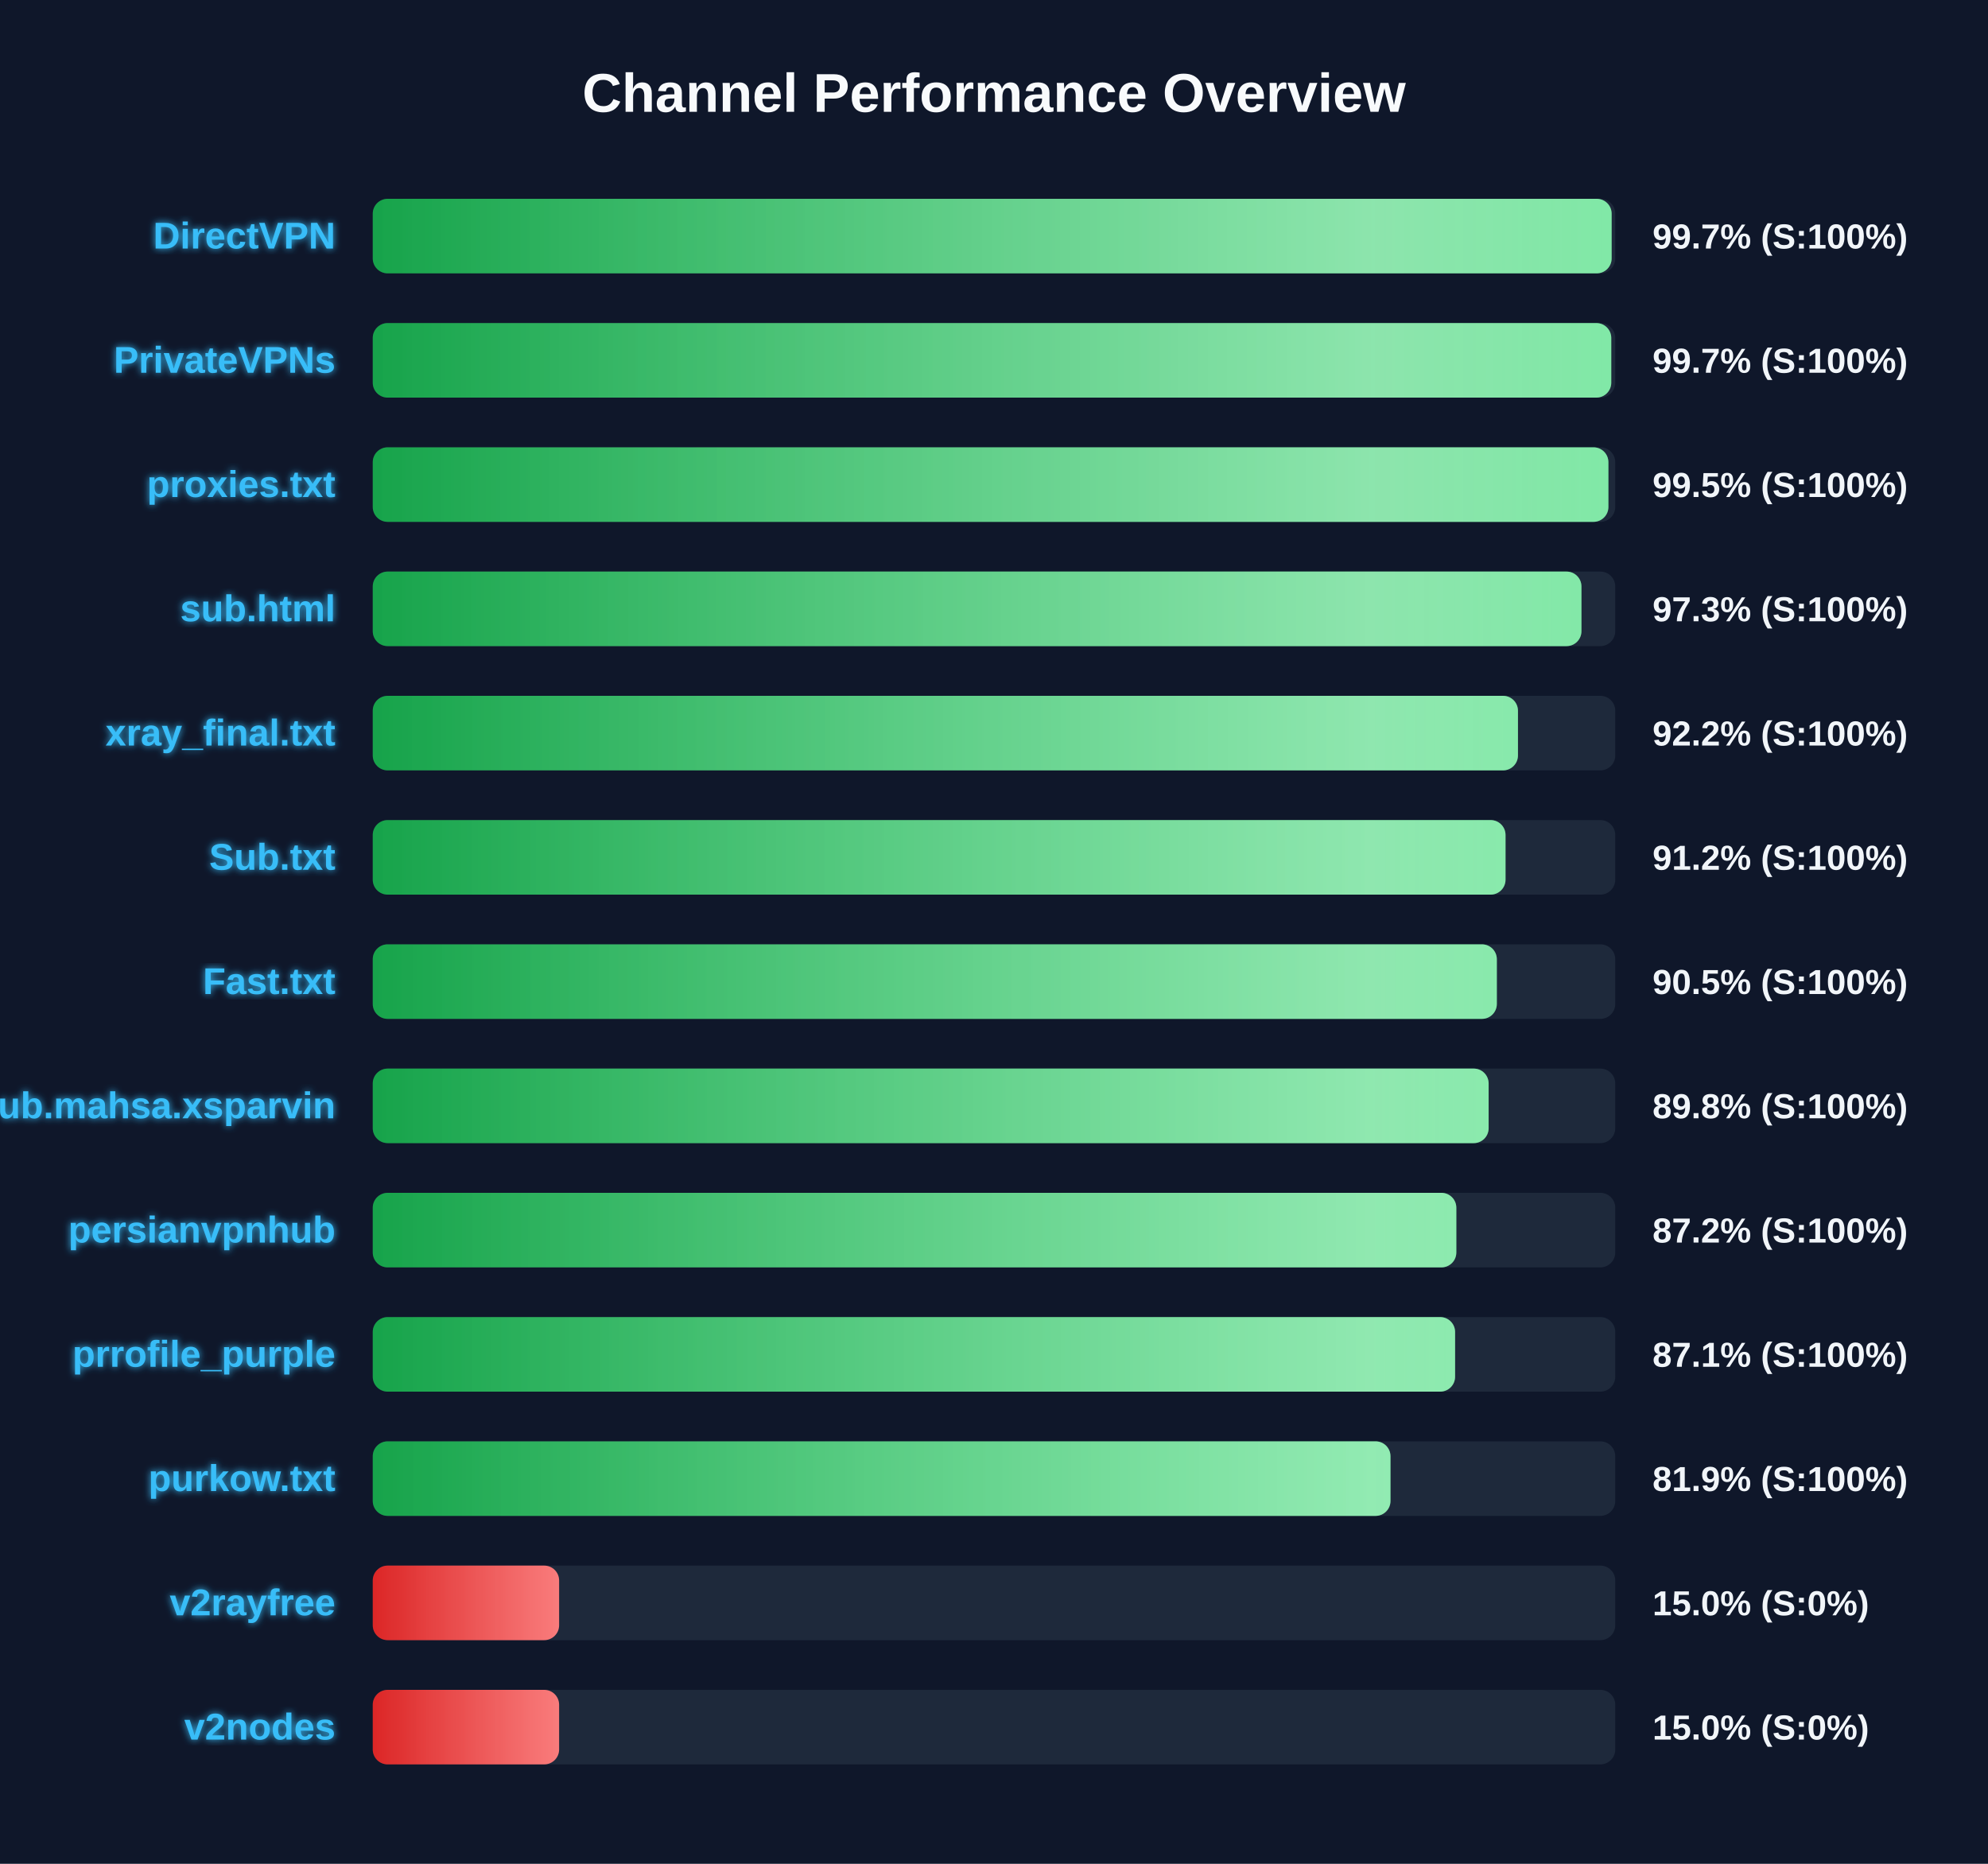
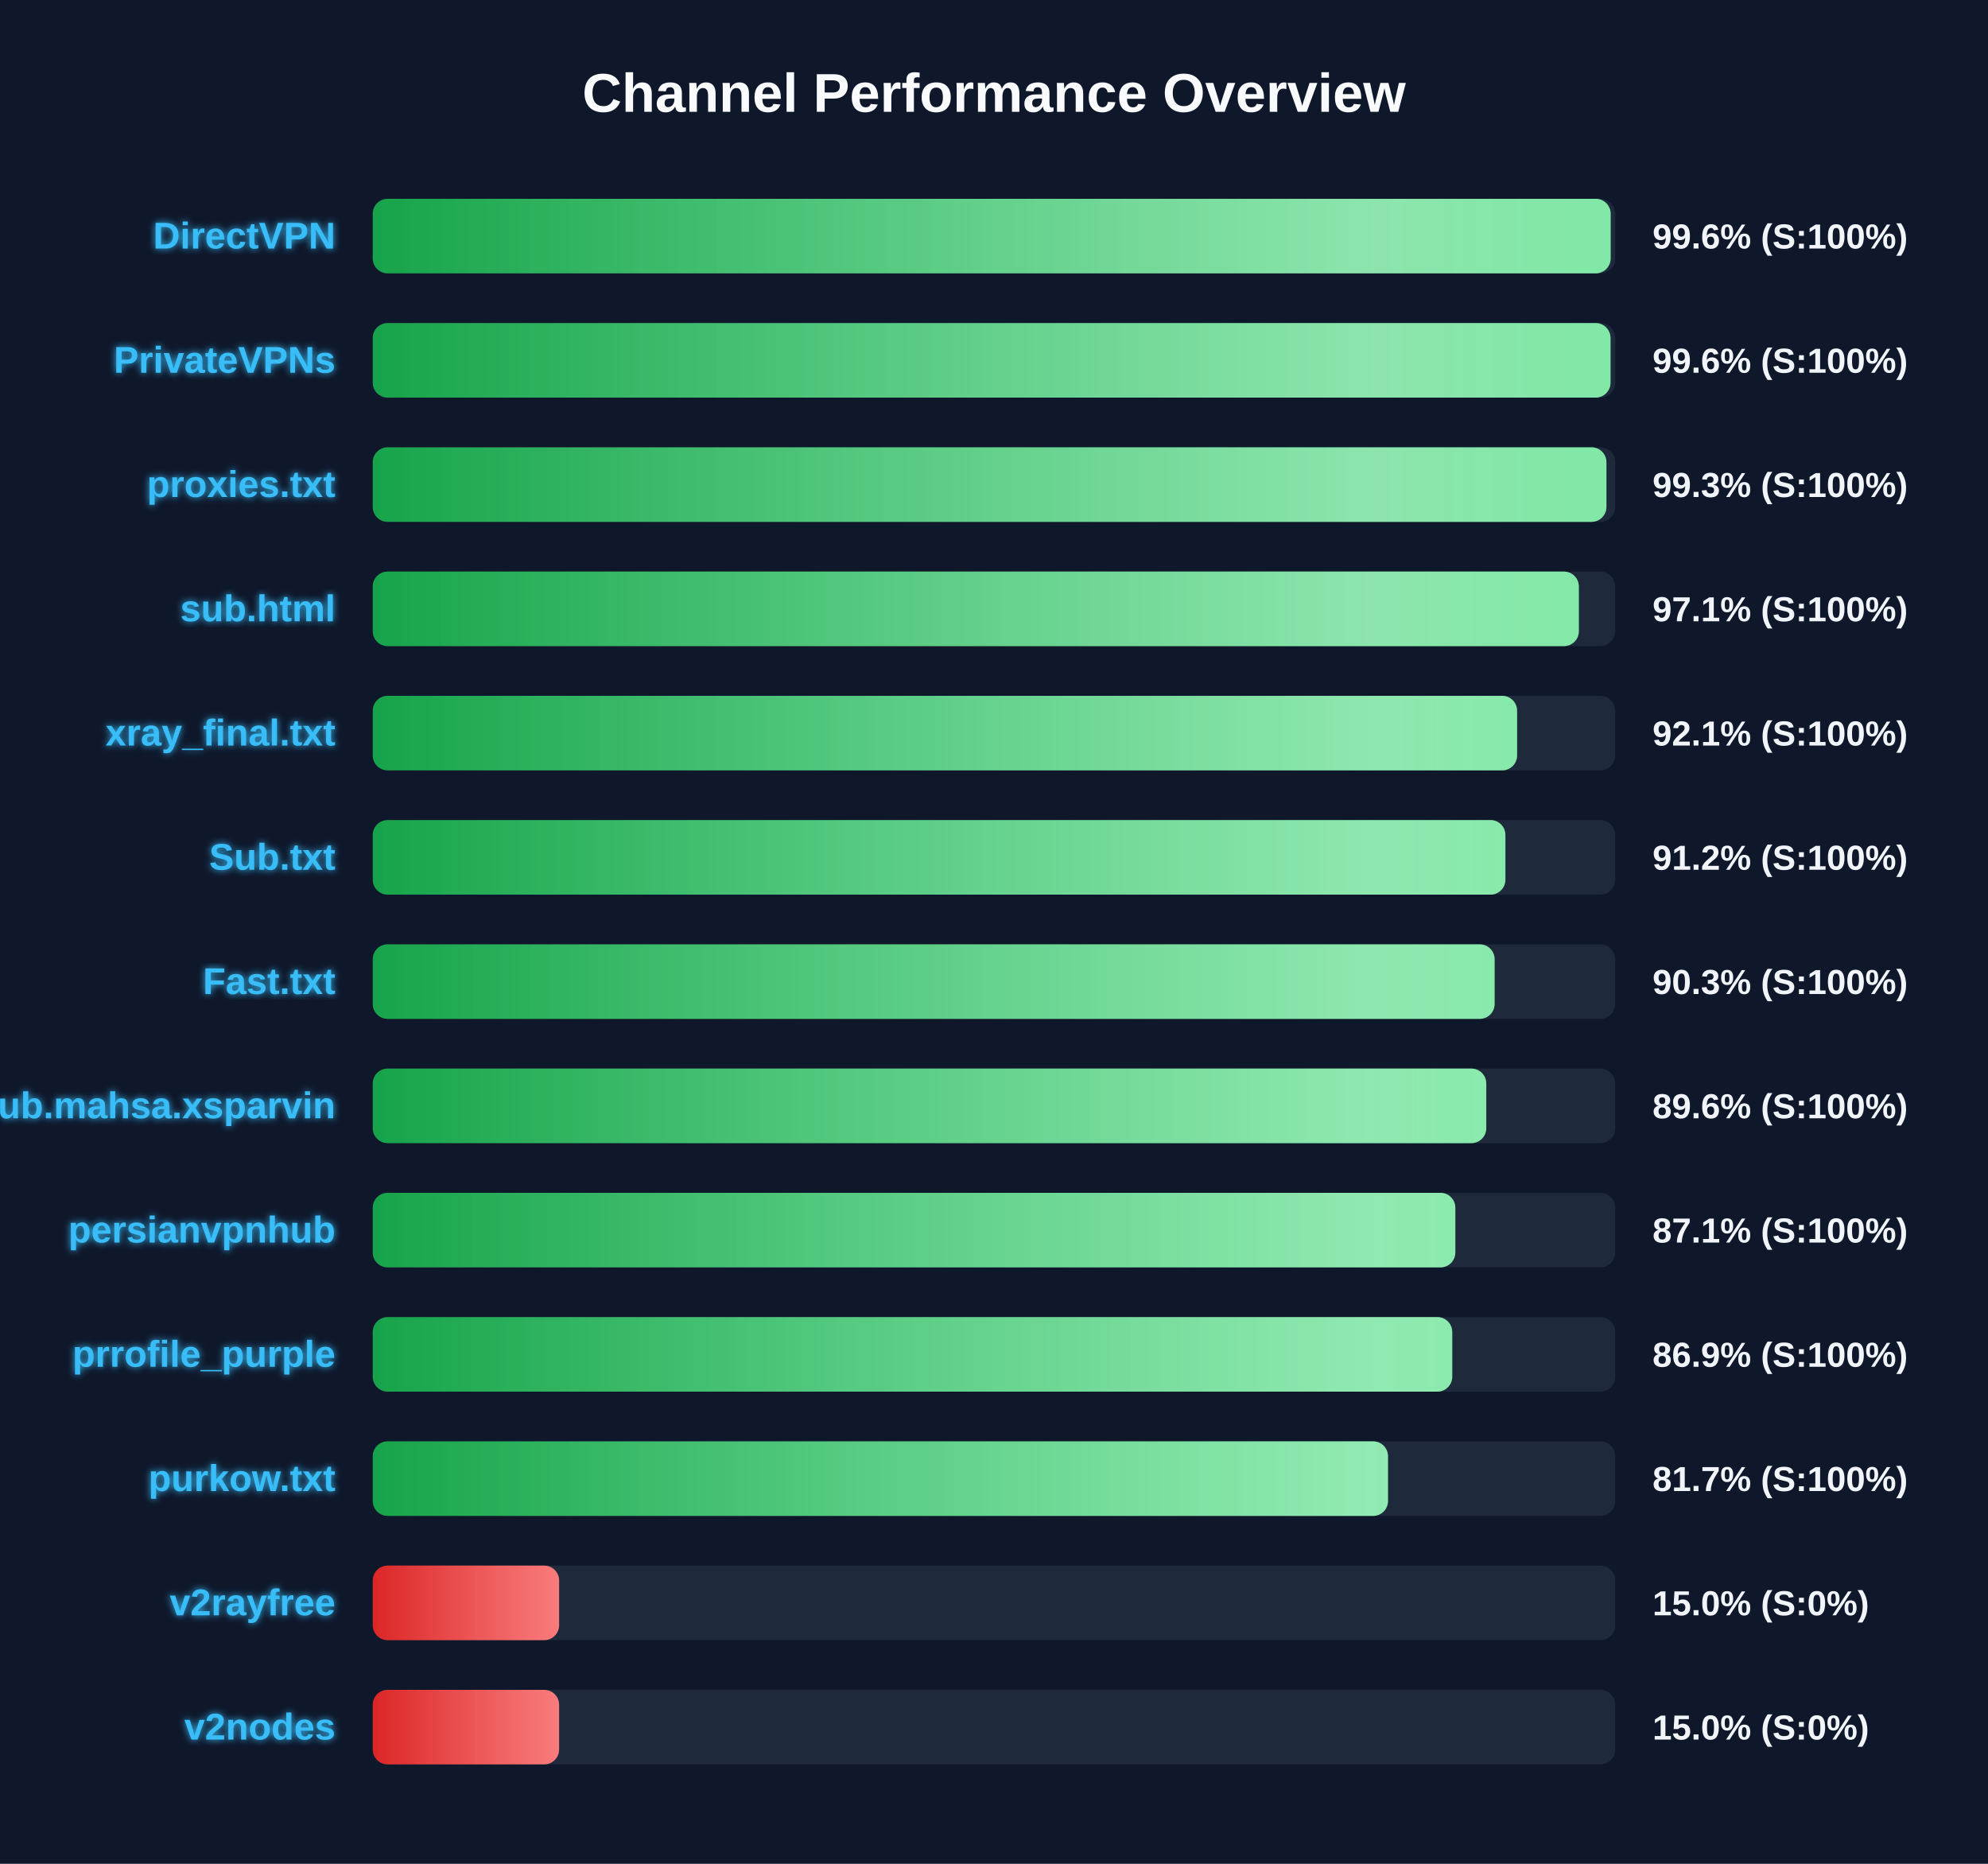
<svg xmlns="http://www.w3.org/2000/svg" width="800" height="750" version="1.1">
  <defs>
    <linearGradient id="grad-green" x1="0%" y1="0%" x2="100%" y2="0%">
      <stop offset="0%" stop-color="#16a34a" />
      <stop offset="100%" stop-color="#4ade80" />
    </linearGradient>
    <linearGradient id="grad-yellow" x1="0%" y1="0%" x2="100%" y2="0%">
      <stop offset="0%" stop-color="#ca8a04" />
      <stop offset="100%" stop-color="#fde047" />
    </linearGradient>
    <linearGradient id="grad-red" x1="0%" y1="0%" x2="100%" y2="0%">
      <stop offset="0%" stop-color="#dc2626" />
      <stop offset="100%" stop-color="#f87171" />
    </linearGradient>
    <linearGradient id="shimmer" x1="0%" y1="0%" x2="100%" y2="0%">
      <stop offset="0%" stop-color="rgba(255,255,255,0)" />
      <stop offset="50%" stop-color="rgba(255,255,255,0.4)" />
      <stop offset="100%" stop-color="rgba(255,255,255,0)" />
    </linearGradient>
    <filter id="glow" x="-20%" y="-20%" width="140%" height="140%">
      <feGaussianBlur stdDeviation="1.5" result="blur" />
      <feComposite in="SourceGraphic" in2="blur" operator="over" />
    </filter>
  </defs>
  <style>
        .bg-rect { fill: #0f172a; }
        .title { font: bold 22px 'Segoe UI', Arial, sans-serif; fill: #f8fafc; }
        .row { font: bold 15px 'Segoe UI', Arial, sans-serif; fill: #38bdf8; filter: url(#glow); }
        .score { font: bold 14px 'Segoe UI', Arial, sans-serif; fill: #f1f5f9; }
        @keyframes shimmer-anim {
            0% { transform: translateX(-100%); }
            100% { transform: translateX(200%); }
        }
        .shimmer-rect {
            animation: shimmer-anim 2.5s infinite linear;
        }
    </style>
  <rect width="100%" height="100%" class="bg-rect" />
  <text x="400" y="45" text-anchor="middle" class="title">Channel Performance Overview</text>
  <rect x="150" y="80" width="500" height="30" fill="#1e293b" rx="6" />
  <clipPath id="clip-0">
-     <rect x="150" y="80" width="498.55" height="30" rx="6" />
+     <rect x="150" y="80" width="498.15" height="30" rx="6" />
  </clipPath>
-   <rect x="150" y="80" width="498.55" height="30" fill="url(#grad-green)" rx="6" />
+   <rect x="150" y="80" width="498.15" height="30" fill="url(#grad-green)" rx="6" />
  <g clip-path="url(#clip-0)">
    <rect x="150" y="80" width="100%" height="30" fill="url(#shimmer)" class="shimmer-rect" />
  </g>
  <text x="135" y="100" text-anchor="end" class="row">DirectVPN</text>
-   <text x="665" y="100" text-anchor="start" class="score">99.7% (S:100%)</text>
+   <text x="665" y="100" text-anchor="start" class="score">99.6% (S:100%)</text>
  <rect x="150" y="130" width="500" height="30" fill="#1e293b" rx="6" />
  <clipPath id="clip-1">
-     <rect x="150" y="130" width="498.4" height="30" rx="6" />
+     <rect x="150" y="130" width="498.1" height="30" rx="6" />
  </clipPath>
-   <rect x="150" y="130" width="498.4" height="30" fill="url(#grad-green)" rx="6" />
+   <rect x="150" y="130" width="498.1" height="30" fill="url(#grad-green)" rx="6" />
  <g clip-path="url(#clip-1)">
    <rect x="150" y="130" width="100%" height="30" fill="url(#shimmer)" class="shimmer-rect" />
  </g>
  <text x="135" y="150" text-anchor="end" class="row">PrivateVPNs</text>
-   <text x="665" y="150" text-anchor="start" class="score">99.7% (S:100%)</text>
+   <text x="665" y="150" text-anchor="start" class="score">99.6% (S:100%)</text>
  <rect x="150" y="180" width="500" height="30" fill="#1e293b" rx="6" />
  <clipPath id="clip-2">
-     <rect x="150" y="180" width="497.25" height="30" rx="6" />
+     <rect x="150" y="180" width="496.45" height="30" rx="6" />
  </clipPath>
-   <rect x="150" y="180" width="497.25" height="30" fill="url(#grad-green)" rx="6" />
+   <rect x="150" y="180" width="496.45" height="30" fill="url(#grad-green)" rx="6" />
  <g clip-path="url(#clip-2)">
    <rect x="150" y="180" width="100%" height="30" fill="url(#shimmer)" class="shimmer-rect" />
  </g>
  <text x="135" y="200" text-anchor="end" class="row">proxies.txt</text>
-   <text x="665" y="200" text-anchor="start" class="score">99.5% (S:100%)</text>
+   <text x="665" y="200" text-anchor="start" class="score">99.3% (S:100%)</text>
  <rect x="150" y="230" width="500" height="30" fill="#1e293b" rx="6" />
  <clipPath id="clip-3">
-     <rect x="150" y="230" width="486.4" height="30" rx="6" />
+     <rect x="150" y="230" width="485.35" height="30" rx="6" />
  </clipPath>
-   <rect x="150" y="230" width="486.4" height="30" fill="url(#grad-green)" rx="6" />
+   <rect x="150" y="230" width="485.35" height="30" fill="url(#grad-green)" rx="6" />
  <g clip-path="url(#clip-3)">
    <rect x="150" y="230" width="100%" height="30" fill="url(#shimmer)" class="shimmer-rect" />
  </g>
  <text x="135" y="250" text-anchor="end" class="row">sub.html</text>
-   <text x="665" y="250" text-anchor="start" class="score">97.3% (S:100%)</text>
+   <text x="665" y="250" text-anchor="start" class="score">97.1% (S:100%)</text>
  <rect x="150" y="280" width="500" height="30" fill="#1e293b" rx="6" />
  <clipPath id="clip-4">
-     <rect x="150" y="280" width="460.85" height="30" rx="6" />
+     <rect x="150" y="280" width="460.5" height="30" rx="6" />
  </clipPath>
-   <rect x="150" y="280" width="460.85" height="30" fill="url(#grad-green)" rx="6" />
+   <rect x="150" y="280" width="460.5" height="30" fill="url(#grad-green)" rx="6" />
  <g clip-path="url(#clip-4)">
    <rect x="150" y="280" width="100%" height="30" fill="url(#shimmer)" class="shimmer-rect" />
  </g>
  <text x="135" y="300" text-anchor="end" class="row">xray_final.txt</text>
-   <text x="665" y="300" text-anchor="start" class="score">92.2% (S:100%)</text>
+   <text x="665" y="300" text-anchor="start" class="score">92.1% (S:100%)</text>
  <rect x="150" y="330" width="500" height="30" fill="#1e293b" rx="6" />
  <clipPath id="clip-5">
-     <rect x="150" y="330" width="455.85" height="30" rx="6" />
+     <rect x="150" y="330" width="455.8" height="30" rx="6" />
  </clipPath>
-   <rect x="150" y="330" width="455.85" height="30" fill="url(#grad-green)" rx="6" />
+   <rect x="150" y="330" width="455.8" height="30" fill="url(#grad-green)" rx="6" />
  <g clip-path="url(#clip-5)">
    <rect x="150" y="330" width="100%" height="30" fill="url(#shimmer)" class="shimmer-rect" />
  </g>
  <text x="135" y="350" text-anchor="end" class="row">Sub.txt</text>
  <text x="665" y="350" text-anchor="start" class="score">91.2% (S:100%)</text>
  <rect x="150" y="380" width="500" height="30" fill="#1e293b" rx="6" />
  <clipPath id="clip-6">
-     <rect x="150" y="380" width="452.35" height="30" rx="6" />
+     <rect x="150" y="380" width="451.45" height="30" rx="6" />
  </clipPath>
-   <rect x="150" y="380" width="452.35" height="30" fill="url(#grad-green)" rx="6" />
+   <rect x="150" y="380" width="451.45" height="30" fill="url(#grad-green)" rx="6" />
  <g clip-path="url(#clip-6)">
    <rect x="150" y="380" width="100%" height="30" fill="url(#shimmer)" class="shimmer-rect" />
  </g>
  <text x="135" y="400" text-anchor="end" class="row">Fast.txt</text>
-   <text x="665" y="400" text-anchor="start" class="score">90.5% (S:100%)</text>
+   <text x="665" y="400" text-anchor="start" class="score">90.3% (S:100%)</text>
  <rect x="150" y="430" width="500" height="30" fill="#1e293b" rx="6" />
  <clipPath id="clip-7">
-     <rect x="150" y="430" width="449.05" height="30" rx="6" />
+     <rect x="150" y="430" width="448.1" height="30" rx="6" />
  </clipPath>
-   <rect x="150" y="430" width="449.05" height="30" fill="url(#grad-green)" rx="6" />
+   <rect x="150" y="430" width="448.1" height="30" fill="url(#grad-green)" rx="6" />
  <g clip-path="url(#clip-7)">
    <rect x="150" y="430" width="100%" height="30" fill="url(#shimmer)" class="shimmer-rect" />
  </g>
  <text x="135" y="450" text-anchor="end" class="row">Sub.mahsa.xsparvin</text>
-   <text x="665" y="450" text-anchor="start" class="score">89.8% (S:100%)</text>
+   <text x="665" y="450" text-anchor="start" class="score">89.6% (S:100%)</text>
  <rect x="150" y="480" width="500" height="30" fill="#1e293b" rx="6" />
  <clipPath id="clip-8">
-     <rect x="150" y="480" width="436.05" height="30" rx="6" />
+     <rect x="150" y="480" width="435.65" height="30" rx="6" />
  </clipPath>
-   <rect x="150" y="480" width="436.05" height="30" fill="url(#grad-green)" rx="6" />
+   <rect x="150" y="480" width="435.65" height="30" fill="url(#grad-green)" rx="6" />
  <g clip-path="url(#clip-8)">
    <rect x="150" y="480" width="100%" height="30" fill="url(#shimmer)" class="shimmer-rect" />
  </g>
  <text x="135" y="500" text-anchor="end" class="row">persianvpnhub</text>
-   <text x="665" y="500" text-anchor="start" class="score">87.2% (S:100%)</text>
+   <text x="665" y="500" text-anchor="start" class="score">87.1% (S:100%)</text>
  <rect x="150" y="530" width="500" height="30" fill="#1e293b" rx="6" />
  <clipPath id="clip-9">
-     <rect x="150" y="530" width="435.55" height="30" rx="6" />
+     <rect x="150" y="530" width="434.4" height="30" rx="6" />
  </clipPath>
-   <rect x="150" y="530" width="435.55" height="30" fill="url(#grad-green)" rx="6" />
+   <rect x="150" y="530" width="434.4" height="30" fill="url(#grad-green)" rx="6" />
  <g clip-path="url(#clip-9)">
    <rect x="150" y="530" width="100%" height="30" fill="url(#shimmer)" class="shimmer-rect" />
  </g>
  <text x="135" y="550" text-anchor="end" class="row">prrofile_purple</text>
-   <text x="665" y="550" text-anchor="start" class="score">87.1% (S:100%)</text>
+   <text x="665" y="550" text-anchor="start" class="score">86.9% (S:100%)</text>
  <rect x="150" y="580" width="500" height="30" fill="#1e293b" rx="6" />
  <clipPath id="clip-10">
-     <rect x="150" y="580" width="409.55" height="30" rx="6" />
+     <rect x="150" y="580" width="408.55" height="30" rx="6" />
  </clipPath>
-   <rect x="150" y="580" width="409.55" height="30" fill="url(#grad-green)" rx="6" />
+   <rect x="150" y="580" width="408.55" height="30" fill="url(#grad-green)" rx="6" />
  <g clip-path="url(#clip-10)">
    <rect x="150" y="580" width="100%" height="30" fill="url(#shimmer)" class="shimmer-rect" />
  </g>
  <text x="135" y="600" text-anchor="end" class="row">purkow.txt</text>
-   <text x="665" y="600" text-anchor="start" class="score">81.9% (S:100%)</text>
+   <text x="665" y="600" text-anchor="start" class="score">81.7% (S:100%)</text>
  <rect x="150" y="630" width="500" height="30" fill="#1e293b" rx="6" />
  <clipPath id="clip-11">
    <rect x="150" y="630" width="75.0" height="30" rx="6" />
  </clipPath>
  <rect x="150" y="630" width="75.0" height="30" fill="url(#grad-red)" rx="6" />
  <g clip-path="url(#clip-11)">
    <rect x="150" y="630" width="100%" height="30" fill="url(#shimmer)" class="shimmer-rect" />
  </g>
  <text x="135" y="650" text-anchor="end" class="row">v2rayfree</text>
  <text x="665" y="650" text-anchor="start" class="score">15.0% (S:0%)</text>
  <rect x="150" y="680" width="500" height="30" fill="#1e293b" rx="6" />
  <clipPath id="clip-12">
    <rect x="150" y="680" width="75.0" height="30" rx="6" />
  </clipPath>
  <rect x="150" y="680" width="75.0" height="30" fill="url(#grad-red)" rx="6" />
  <g clip-path="url(#clip-12)">
    <rect x="150" y="680" width="100%" height="30" fill="url(#shimmer)" class="shimmer-rect" />
  </g>
  <text x="135" y="700" text-anchor="end" class="row">v2nodes</text>
  <text x="665" y="700" text-anchor="start" class="score">15.0% (S:0%)</text>
</svg>
